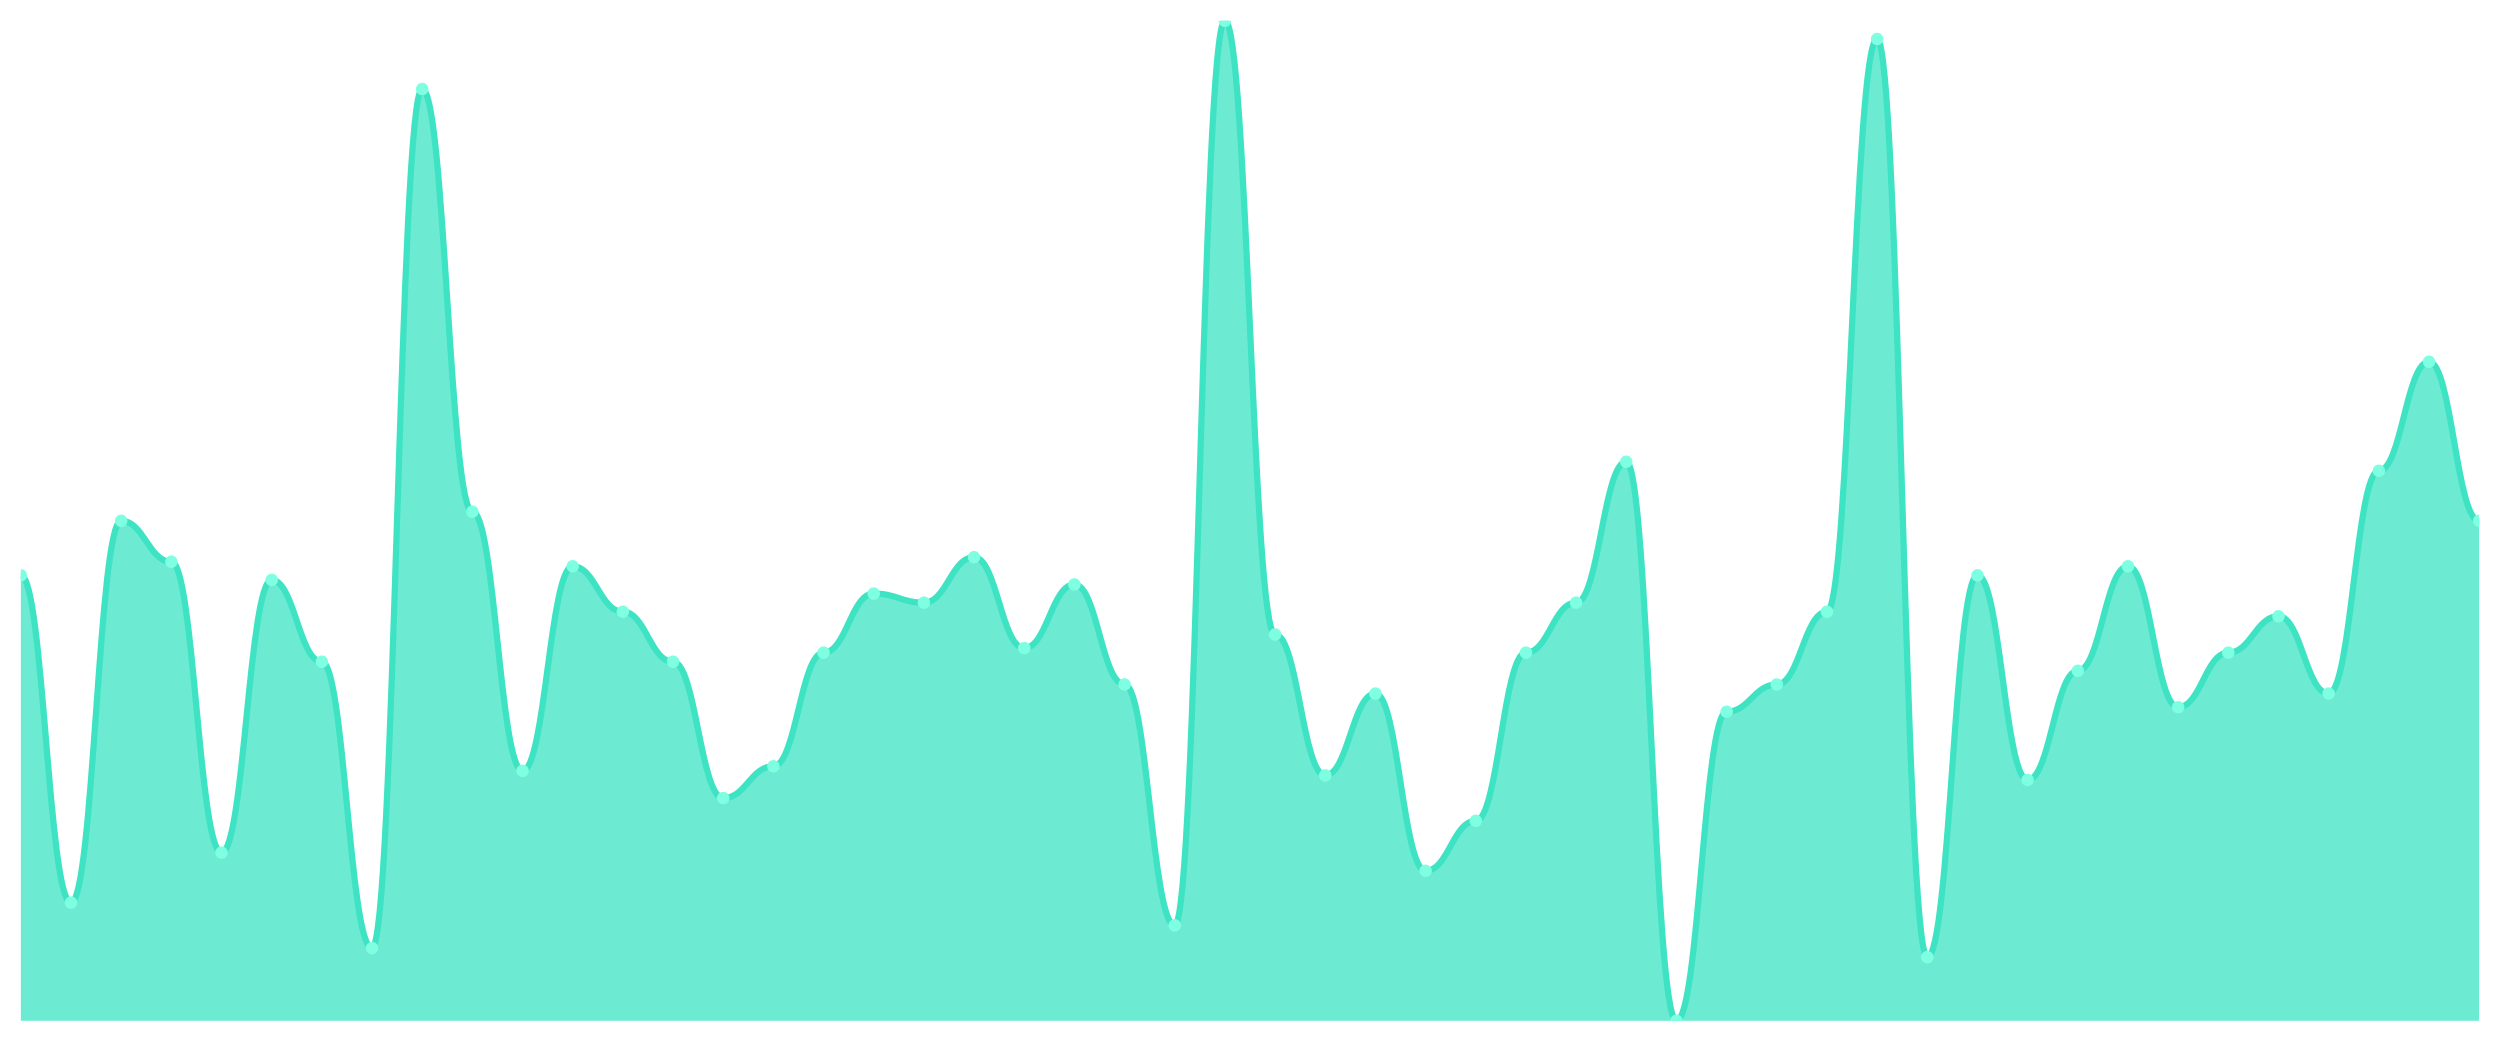
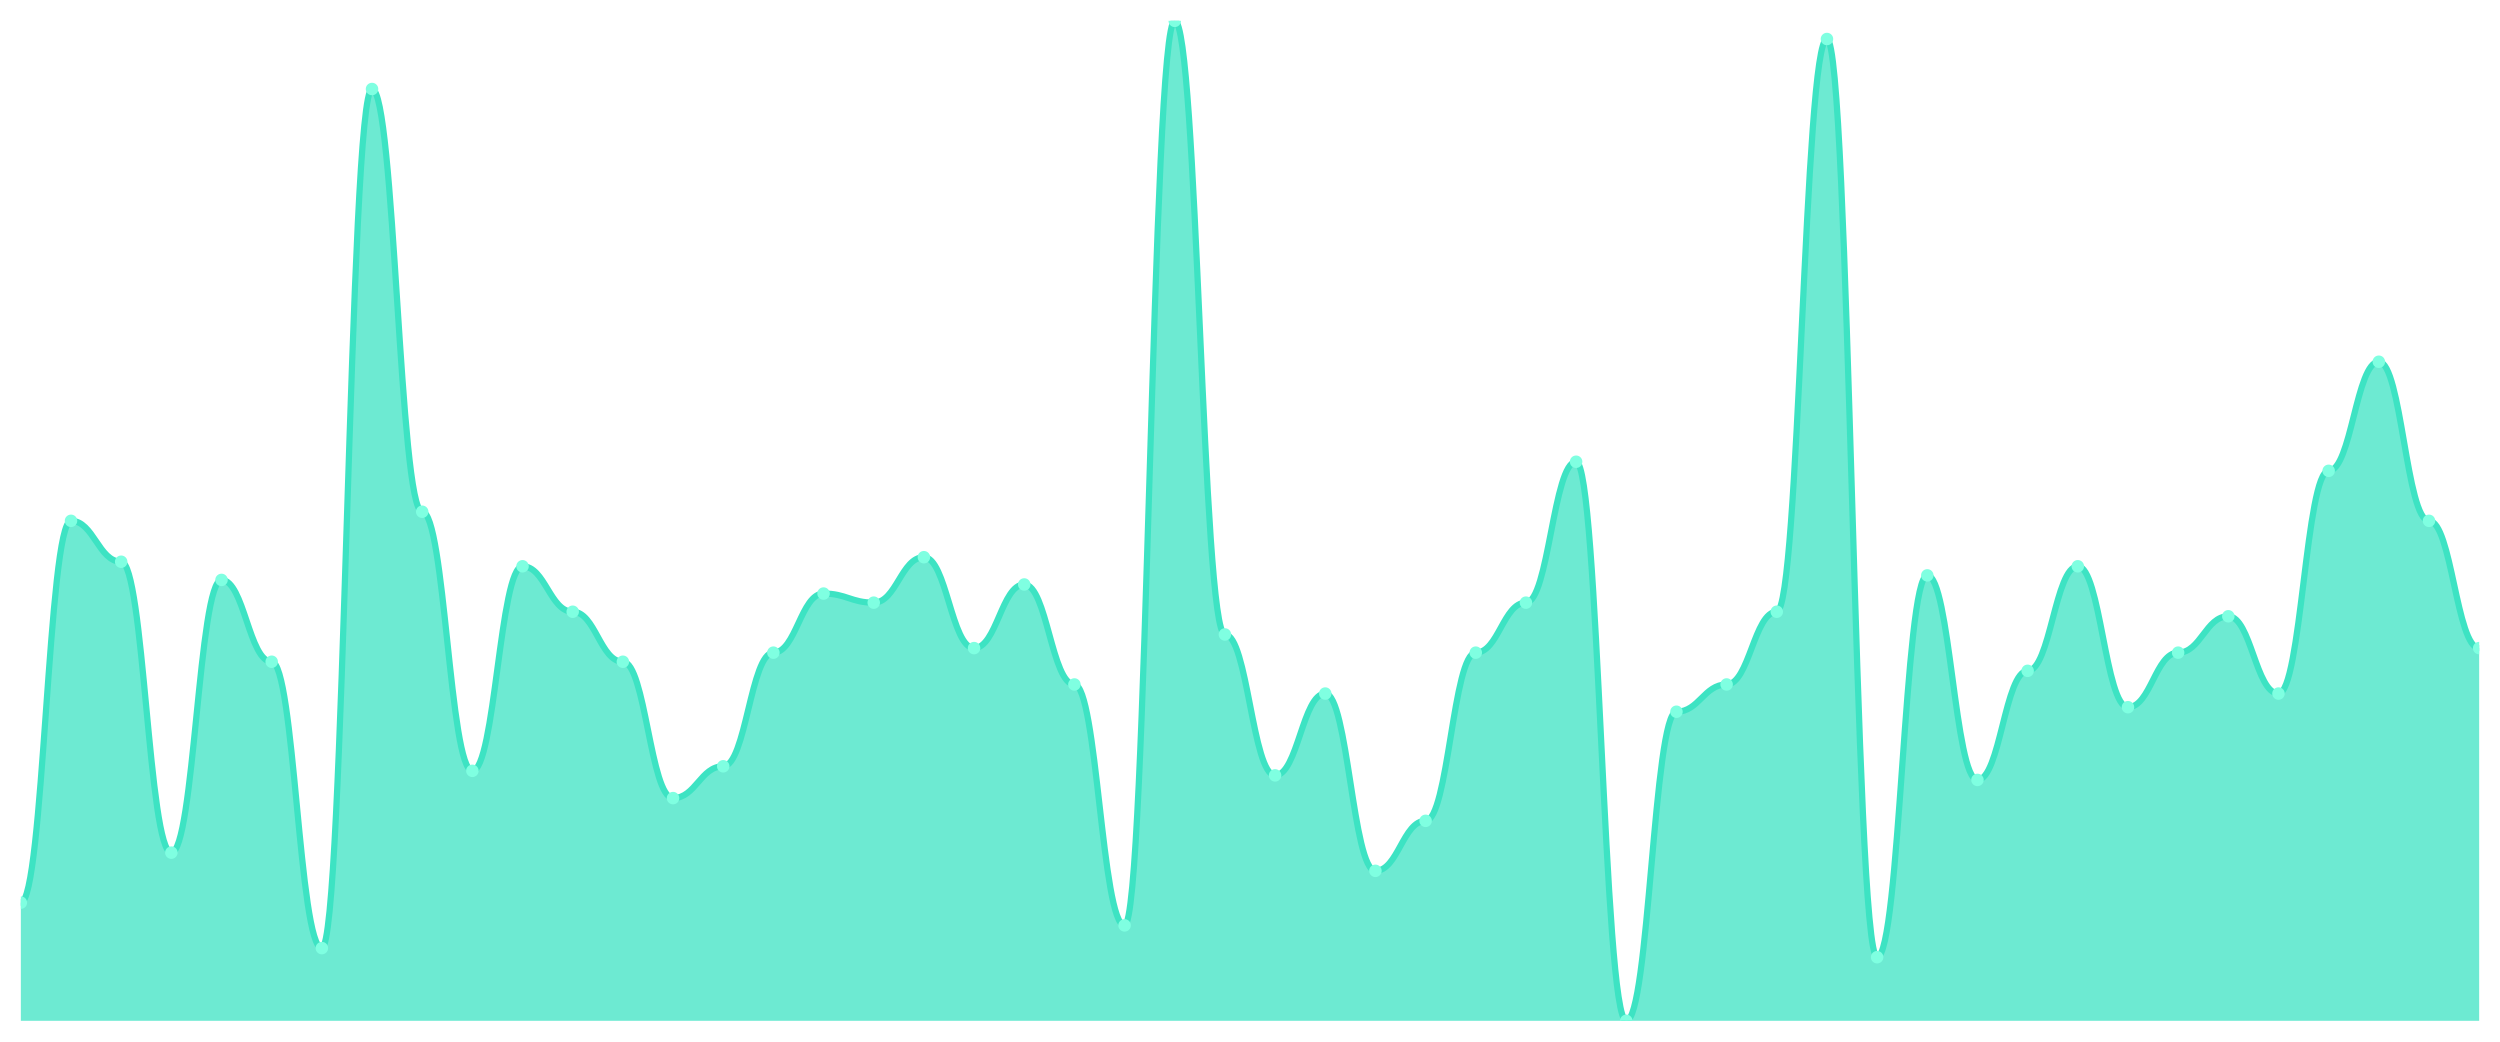
<svg xmlns="http://www.w3.org/2000/svg" viewBox="0 0 1200 500" width="1200" height="500">
  <defs>
    <clipPath id="c">
      <rect x="10" y="10" width="1180" height="480" />
    </clipPath>
  </defs>
  <rect width="1200" height="500" fill="none" />
  <g clip-path="url(#c)">
-     <path d="M 10,490 L 10,276.182 C 20.837,276.182 23.245,433.273 34.082,433.273 C 44.918,433.273 47.327,250 58.163,250 C 69,250 71.408,269.636 82.245,269.636 C 93.082,269.636 95.49,409.273 106.327,409.273 C 117.163,409.273 119.571,278.364 130.408,278.364 C 141.245,278.364 143.653,317.636 154.49,317.636 C 165.327,317.636 167.735,455.091 178.571,455.091 C 189.408,455.091 191.816,42.727 202.653,42.727 C 213.49,42.727 215.898,245.636 226.735,245.636 C 237.571,245.636 239.98,370 250.816,370 C 261.653,370 264.061,271.818 274.898,271.818 C 285.735,271.818 288.143,293.636 298.98,293.636 C 309.816,293.636 312.224,317.636 323.061,317.636 C 333.898,317.636 336.306,383.091 347.143,383.091 C 357.98,383.091 360.388,367.818 371.224,367.818 C 382.061,367.818 384.469,313.273 395.306,313.273 C 406.143,313.273 408.551,284.909 419.388,284.909 C 430.224,284.909 432.633,289.273 443.469,289.273 C 454.306,289.273 456.714,267.455 467.551,267.455 C 478.388,267.455 480.796,311.091 491.633,311.091 C 502.469,311.091 504.878,280.545 515.714,280.545 C 526.551,280.545 528.959,328.545 539.796,328.545 C 550.633,328.545 553.041,444.182 563.878,444.182 C 574.714,444.182 577.122,10 587.959,10 C 598.796,10 601.204,304.545 612.041,304.545 C 622.878,304.545 625.286,372.182 636.122,372.182 C 646.959,372.182 649.367,332.909 660.204,332.909 C 671.041,332.909 673.449,418 684.286,418 C 695.122,418 697.531,394 708.367,394 C 719.204,394 721.612,313.273 732.449,313.273 C 743.286,313.273 745.694,289.273 756.531,289.273 C 767.367,289.273 769.776,221.636 780.612,221.636 C 791.449,221.636 793.857,490 804.694,490 C 815.531,490 817.939,341.636 828.776,341.636 C 839.612,341.636 842.02,328.545 852.857,328.545 C 863.694,328.545 866.102,293.636 876.939,293.636 C 887.776,293.636 890.184,18.727 901.02,18.727 C 911.857,18.727 914.265,459.455 925.102,459.455 C 935.939,459.455 938.347,276.182 949.184,276.182 C 960.02,276.182 962.429,374.364 973.265,374.364 C 984.102,374.364 986.51,322 997.347,322 C 1008.184,322 1010.592,271.818 1021.429,271.818 C 1032.265,271.818 1034.673,339.455 1045.51,339.455 C 1056.347,339.455 1058.755,313.273 1069.592,313.273 C 1080.429,313.273 1082.837,295.818 1093.673,295.818 C 1104.51,295.818 1106.918,332.909 1117.755,332.909 C 1128.592,332.909 1131,226 1141.837,226 C 1152.673,226 1155.082,173.636 1165.918,173.636 C 1176.755,173.636 1179.163,250 1190,250 L 1190,490 Z" fill="rgba(61,227,195,0.75)" />
-     <path d="M 10,276.182 C 20.837,276.182 23.245,433.273 34.082,433.273 C 44.918,433.273 47.327,250 58.163,250 C 69,250 71.408,269.636 82.245,269.636 C 93.082,269.636 95.49,409.273 106.327,409.273 C 117.163,409.273 119.571,278.364 130.408,278.364 C 141.245,278.364 143.653,317.636 154.49,317.636 C 165.327,317.636 167.735,455.091 178.571,455.091 C 189.408,455.091 191.816,42.727 202.653,42.727 C 213.49,42.727 215.898,245.636 226.735,245.636 C 237.571,245.636 239.98,370 250.816,370 C 261.653,370 264.061,271.818 274.898,271.818 C 285.735,271.818 288.143,293.636 298.98,293.636 C 309.816,293.636 312.224,317.636 323.061,317.636 C 333.898,317.636 336.306,383.091 347.143,383.091 C 357.98,383.091 360.388,367.818 371.224,367.818 C 382.061,367.818 384.469,313.273 395.306,313.273 C 406.143,313.273 408.551,284.909 419.388,284.909 C 430.224,284.909 432.633,289.273 443.469,289.273 C 454.306,289.273 456.714,267.455 467.551,267.455 C 478.388,267.455 480.796,311.091 491.633,311.091 C 502.469,311.091 504.878,280.545 515.714,280.545 C 526.551,280.545 528.959,328.545 539.796,328.545 C 550.633,328.545 553.041,444.182 563.878,444.182 C 574.714,444.182 577.122,10 587.959,10 C 598.796,10 601.204,304.545 612.041,304.545 C 622.878,304.545 625.286,372.182 636.122,372.182 C 646.959,372.182 649.367,332.909 660.204,332.909 C 671.041,332.909 673.449,418 684.286,418 C 695.122,418 697.531,394 708.367,394 C 719.204,394 721.612,313.273 732.449,313.273 C 743.286,313.273 745.694,289.273 756.531,289.273 C 767.367,289.273 769.776,221.636 780.612,221.636 C 791.449,221.636 793.857,490 804.694,490 C 815.531,490 817.939,341.636 828.776,341.636 C 839.612,341.636 842.02,328.545 852.857,328.545 C 863.694,328.545 866.102,293.636 876.939,293.636 C 887.776,293.636 890.184,18.727 901.02,18.727 C 911.857,18.727 914.265,459.455 925.102,459.455 C 935.939,459.455 938.347,276.182 949.184,276.182 C 960.02,276.182 962.429,374.364 973.265,374.364 C 984.102,374.364 986.51,322 997.347,322 C 1008.184,322 1010.592,271.818 1021.429,271.818 C 1032.265,271.818 1034.673,339.455 1045.51,339.455 C 1056.347,339.455 1058.755,313.273 1069.592,313.273 C 1080.429,313.273 1082.837,295.818 1093.673,295.818 C 1104.51,295.818 1106.918,332.909 1117.755,332.909 C 1128.592,332.909 1131,226 1141.837,226 C 1152.673,226 1155.082,173.636 1165.918,173.636 C 1176.755,173.636 1179.163,250 1190,250" fill="none" stroke="#3de3c3" stroke-width="3" stroke-linecap="round" stroke-linejoin="round" />
-     <circle cx="10" cy="276.182" r="3" fill="#7fffe1" />
-     <circle cx="34.082" cy="433.273" r="3" fill="#7fffe1" />
-     <circle cx="58.163" cy="250" r="3" fill="#7fffe1" />
-     <circle cx="82.245" cy="269.636" r="3" fill="#7fffe1" />
-     <circle cx="106.327" cy="409.273" r="3" fill="#7fffe1" />
-     <circle cx="130.408" cy="278.364" r="3" fill="#7fffe1" />
-     <circle cx="154.49" cy="317.636" r="3" fill="#7fffe1" />
-     <circle cx="178.571" cy="455.091" r="3" fill="#7fffe1" />
-     <circle cx="202.653" cy="42.727" r="3" fill="#7fffe1" />
-     <circle cx="226.735" cy="245.636" r="3" fill="#7fffe1" />
-     <circle cx="250.816" cy="370" r="3" fill="#7fffe1" />
-     <circle cx="274.898" cy="271.818" r="3" fill="#7fffe1" />
-     <circle cx="298.98" cy="293.636" r="3" fill="#7fffe1" />
-     <circle cx="323.061" cy="317.636" r="3" fill="#7fffe1" />
-     <circle cx="347.143" cy="383.091" r="3" fill="#7fffe1" />
-     <circle cx="371.224" cy="367.818" r="3" fill="#7fffe1" />
-     <circle cx="395.306" cy="313.273" r="3" fill="#7fffe1" />
-     <circle cx="419.388" cy="284.909" r="3" fill="#7fffe1" />
-     <circle cx="443.469" cy="289.273" r="3" fill="#7fffe1" />
-     <circle cx="467.551" cy="267.455" r="3" fill="#7fffe1" />
-     <circle cx="491.633" cy="311.091" r="3" fill="#7fffe1" />
-     <circle cx="515.714" cy="280.545" r="3" fill="#7fffe1" />
-     <circle cx="539.796" cy="328.545" r="3" fill="#7fffe1" />
-     <circle cx="563.878" cy="444.182" r="3" fill="#7fffe1" />
-     <circle cx="587.959" cy="10" r="3" fill="#7fffe1" />
-     <circle cx="612.041" cy="304.545" r="3" fill="#7fffe1" />
-     <circle cx="636.122" cy="372.182" r="3" fill="#7fffe1" />
-     <circle cx="660.204" cy="332.909" r="3" fill="#7fffe1" />
-     <circle cx="684.286" cy="418" r="3" fill="#7fffe1" />
-     <circle cx="708.367" cy="394" r="3" fill="#7fffe1" />
-     <circle cx="732.449" cy="313.273" r="3" fill="#7fffe1" />
-     <circle cx="756.531" cy="289.273" r="3" fill="#7fffe1" />
-     <circle cx="780.612" cy="221.636" r="3" fill="#7fffe1" />
-     <circle cx="804.694" cy="490" r="3" fill="#7fffe1" />
-     <circle cx="828.776" cy="341.636" r="3" fill="#7fffe1" />
-     <circle cx="852.857" cy="328.545" r="3" fill="#7fffe1" />
-     <circle cx="876.939" cy="293.636" r="3" fill="#7fffe1" />
-     <circle cx="901.02" cy="18.727" r="3" fill="#7fffe1" />
-     <circle cx="925.102" cy="459.455" r="3" fill="#7fffe1" />
-     <circle cx="949.184" cy="276.182" r="3" fill="#7fffe1" />
-     <circle cx="973.265" cy="374.364" r="3" fill="#7fffe1" />
-     <circle cx="997.347" cy="322" r="3" fill="#7fffe1" />
-     <circle cx="1021.429" cy="271.818" r="3" fill="#7fffe1" />
-     <circle cx="1045.51" cy="339.455" r="3" fill="#7fffe1" />
-     <circle cx="1069.592" cy="313.273" r="3" fill="#7fffe1" />
-     <circle cx="1093.673" cy="295.818" r="3" fill="#7fffe1" />
-     <circle cx="1117.755" cy="332.909" r="3" fill="#7fffe1" />
-     <circle cx="1141.837" cy="226" r="3" fill="#7fffe1" />
-     <circle cx="1165.918" cy="173.636" r="3" fill="#7fffe1" />
-     <circle cx="1190" cy="250" r="3" fill="#7fffe1" />
+     <path d="M 10,490 L 10,433.273 C 20.837,433.273 23.245,250 34.082,250 C 44.918,250 47.327,269.636 58.163,269.636 C 69,269.636 71.408,409.273 82.245,409.273 C 93.082,409.273 95.49,278.364 106.327,278.364 C 117.163,278.364 119.571,317.636 130.408,317.636 C 141.245,317.636 143.653,455.091 154.49,455.091 C 165.327,455.091 167.735,42.727 178.571,42.727 C 189.408,42.727 191.816,245.636 202.653,245.636 C 213.49,245.636 215.898,370 226.735,370 C 237.571,370 239.98,271.818 250.816,271.818 C 261.653,271.818 264.061,293.636 274.898,293.636 C 285.735,293.636 288.143,317.636 298.98,317.636 C 309.816,317.636 312.224,383.091 323.061,383.091 C 333.898,383.091 336.306,367.818 347.143,367.818 C 357.98,367.818 360.388,313.273 371.224,313.273 C 382.061,313.273 384.469,284.909 395.306,284.909 C 406.143,284.909 408.551,289.273 419.388,289.273 C 430.224,289.273 432.633,267.455 443.469,267.455 C 454.306,267.455 456.714,311.091 467.551,311.091 C 478.388,311.091 480.796,280.545 491.633,280.545 C 502.469,280.545 504.878,328.545 515.714,328.545 C 526.551,328.545 528.959,444.182 539.796,444.182 C 550.633,444.182 553.041,10 563.878,10 C 574.714,10 577.122,304.545 587.959,304.545 C 598.796,304.545 601.204,372.182 612.041,372.182 C 622.878,372.182 625.286,332.909 636.122,332.909 C 646.959,332.909 649.367,418 660.204,418 C 671.041,418 673.449,394 684.286,394 C 695.122,394 697.531,313.273 708.367,313.273 C 719.204,313.273 721.612,289.273 732.449,289.273 C 743.286,289.273 745.694,221.636 756.531,221.636 C 767.367,221.636 769.776,490 780.612,490 C 791.449,490 793.857,341.636 804.694,341.636 C 815.531,341.636 817.939,328.545 828.776,328.545 C 839.612,328.545 842.02,293.636 852.857,293.636 C 863.694,293.636 866.102,18.727 876.939,18.727 C 887.776,18.727 890.184,459.455 901.02,459.455 C 911.857,459.455 914.265,276.182 925.102,276.182 C 935.939,276.182 938.347,374.364 949.184,374.364 C 960.02,374.364 962.429,322 973.265,322 C 984.102,322 986.51,271.818 997.347,271.818 C 1008.184,271.818 1010.592,339.455 1021.429,339.455 C 1032.265,339.455 1034.673,313.273 1045.51,313.273 C 1056.347,313.273 1058.755,295.818 1069.592,295.818 C 1080.429,295.818 1082.837,332.909 1093.673,332.909 C 1104.51,332.909 1106.918,226 1117.755,226 C 1128.592,226 1131,173.636 1141.837,173.636 C 1152.673,173.636 1155.082,250 1165.918,250 C 1176.755,250 1179.163,311.091 1190,311.091 L 1190,490 Z" fill="rgba(61,227,195,0.75)" />
+     <path d="M 10,433.273 C 20.837,433.273 23.245,250 34.082,250 C 44.918,250 47.327,269.636 58.163,269.636 C 69,269.636 71.408,409.273 82.245,409.273 C 93.082,409.273 95.49,278.364 106.327,278.364 C 117.163,278.364 119.571,317.636 130.408,317.636 C 141.245,317.636 143.653,455.091 154.49,455.091 C 165.327,455.091 167.735,42.727 178.571,42.727 C 189.408,42.727 191.816,245.636 202.653,245.636 C 213.49,245.636 215.898,370 226.735,370 C 237.571,370 239.98,271.818 250.816,271.818 C 261.653,271.818 264.061,293.636 274.898,293.636 C 285.735,293.636 288.143,317.636 298.98,317.636 C 309.816,317.636 312.224,383.091 323.061,383.091 C 333.898,383.091 336.306,367.818 347.143,367.818 C 357.98,367.818 360.388,313.273 371.224,313.273 C 382.061,313.273 384.469,284.909 395.306,284.909 C 406.143,284.909 408.551,289.273 419.388,289.273 C 430.224,289.273 432.633,267.455 443.469,267.455 C 454.306,267.455 456.714,311.091 467.551,311.091 C 478.388,311.091 480.796,280.545 491.633,280.545 C 502.469,280.545 504.878,328.545 515.714,328.545 C 526.551,328.545 528.959,444.182 539.796,444.182 C 550.633,444.182 553.041,10 563.878,10 C 574.714,10 577.122,304.545 587.959,304.545 C 598.796,304.545 601.204,372.182 612.041,372.182 C 622.878,372.182 625.286,332.909 636.122,332.909 C 646.959,332.909 649.367,418 660.204,418 C 671.041,418 673.449,394 684.286,394 C 695.122,394 697.531,313.273 708.367,313.273 C 719.204,313.273 721.612,289.273 732.449,289.273 C 743.286,289.273 745.694,221.636 756.531,221.636 C 767.367,221.636 769.776,490 780.612,490 C 791.449,490 793.857,341.636 804.694,341.636 C 815.531,341.636 817.939,328.545 828.776,328.545 C 839.612,328.545 842.02,293.636 852.857,293.636 C 863.694,293.636 866.102,18.727 876.939,18.727 C 887.776,18.727 890.184,459.455 901.02,459.455 C 911.857,459.455 914.265,276.182 925.102,276.182 C 935.939,276.182 938.347,374.364 949.184,374.364 C 960.02,374.364 962.429,322 973.265,322 C 984.102,322 986.51,271.818 997.347,271.818 C 1008.184,271.818 1010.592,339.455 1021.429,339.455 C 1032.265,339.455 1034.673,313.273 1045.51,313.273 C 1056.347,313.273 1058.755,295.818 1069.592,295.818 C 1080.429,295.818 1082.837,332.909 1093.673,332.909 C 1104.51,332.909 1106.918,226 1117.755,226 C 1128.592,226 1131,173.636 1141.837,173.636 C 1152.673,173.636 1155.082,250 1165.918,250 C 1176.755,250 1179.163,311.091 1190,311.091" fill="none" stroke="#3de3c3" stroke-width="3" stroke-linecap="round" stroke-linejoin="round" />
+     <circle cx="10" cy="433.273" r="3" fill="#7fffe1" />
+     <circle cx="34.082" cy="250" r="3" fill="#7fffe1" />
+     <circle cx="58.163" cy="269.636" r="3" fill="#7fffe1" />
+     <circle cx="82.245" cy="409.273" r="3" fill="#7fffe1" />
+     <circle cx="106.327" cy="278.364" r="3" fill="#7fffe1" />
+     <circle cx="130.408" cy="317.636" r="3" fill="#7fffe1" />
+     <circle cx="154.49" cy="455.091" r="3" fill="#7fffe1" />
+     <circle cx="178.571" cy="42.727" r="3" fill="#7fffe1" />
+     <circle cx="202.653" cy="245.636" r="3" fill="#7fffe1" />
+     <circle cx="226.735" cy="370" r="3" fill="#7fffe1" />
+     <circle cx="250.816" cy="271.818" r="3" fill="#7fffe1" />
+     <circle cx="274.898" cy="293.636" r="3" fill="#7fffe1" />
+     <circle cx="298.98" cy="317.636" r="3" fill="#7fffe1" />
+     <circle cx="323.061" cy="383.091" r="3" fill="#7fffe1" />
+     <circle cx="347.143" cy="367.818" r="3" fill="#7fffe1" />
+     <circle cx="371.224" cy="313.273" r="3" fill="#7fffe1" />
+     <circle cx="395.306" cy="284.909" r="3" fill="#7fffe1" />
+     <circle cx="419.388" cy="289.273" r="3" fill="#7fffe1" />
+     <circle cx="443.469" cy="267.455" r="3" fill="#7fffe1" />
+     <circle cx="467.551" cy="311.091" r="3" fill="#7fffe1" />
+     <circle cx="491.633" cy="280.545" r="3" fill="#7fffe1" />
+     <circle cx="515.714" cy="328.545" r="3" fill="#7fffe1" />
+     <circle cx="539.796" cy="444.182" r="3" fill="#7fffe1" />
+     <circle cx="563.878" cy="10" r="3" fill="#7fffe1" />
+     <circle cx="587.959" cy="304.545" r="3" fill="#7fffe1" />
+     <circle cx="612.041" cy="372.182" r="3" fill="#7fffe1" />
+     <circle cx="636.122" cy="332.909" r="3" fill="#7fffe1" />
+     <circle cx="660.204" cy="418" r="3" fill="#7fffe1" />
+     <circle cx="684.286" cy="394" r="3" fill="#7fffe1" />
+     <circle cx="708.367" cy="313.273" r="3" fill="#7fffe1" />
+     <circle cx="732.449" cy="289.273" r="3" fill="#7fffe1" />
+     <circle cx="756.531" cy="221.636" r="3" fill="#7fffe1" />
+     <circle cx="780.612" cy="490" r="3" fill="#7fffe1" />
+     <circle cx="804.694" cy="341.636" r="3" fill="#7fffe1" />
+     <circle cx="828.776" cy="328.545" r="3" fill="#7fffe1" />
+     <circle cx="852.857" cy="293.636" r="3" fill="#7fffe1" />
+     <circle cx="876.939" cy="18.727" r="3" fill="#7fffe1" />
+     <circle cx="901.02" cy="459.455" r="3" fill="#7fffe1" />
+     <circle cx="925.102" cy="276.182" r="3" fill="#7fffe1" />
+     <circle cx="949.184" cy="374.364" r="3" fill="#7fffe1" />
+     <circle cx="973.265" cy="322" r="3" fill="#7fffe1" />
+     <circle cx="997.347" cy="271.818" r="3" fill="#7fffe1" />
+     <circle cx="1021.429" cy="339.455" r="3" fill="#7fffe1" />
+     <circle cx="1045.51" cy="313.273" r="3" fill="#7fffe1" />
+     <circle cx="1069.592" cy="295.818" r="3" fill="#7fffe1" />
+     <circle cx="1093.673" cy="332.909" r="3" fill="#7fffe1" />
+     <circle cx="1117.755" cy="226" r="3" fill="#7fffe1" />
+     <circle cx="1141.837" cy="173.636" r="3" fill="#7fffe1" />
+     <circle cx="1165.918" cy="250" r="3" fill="#7fffe1" />
+     <circle cx="1190" cy="311.091" r="3" fill="#7fffe1" />
  </g>
</svg>
